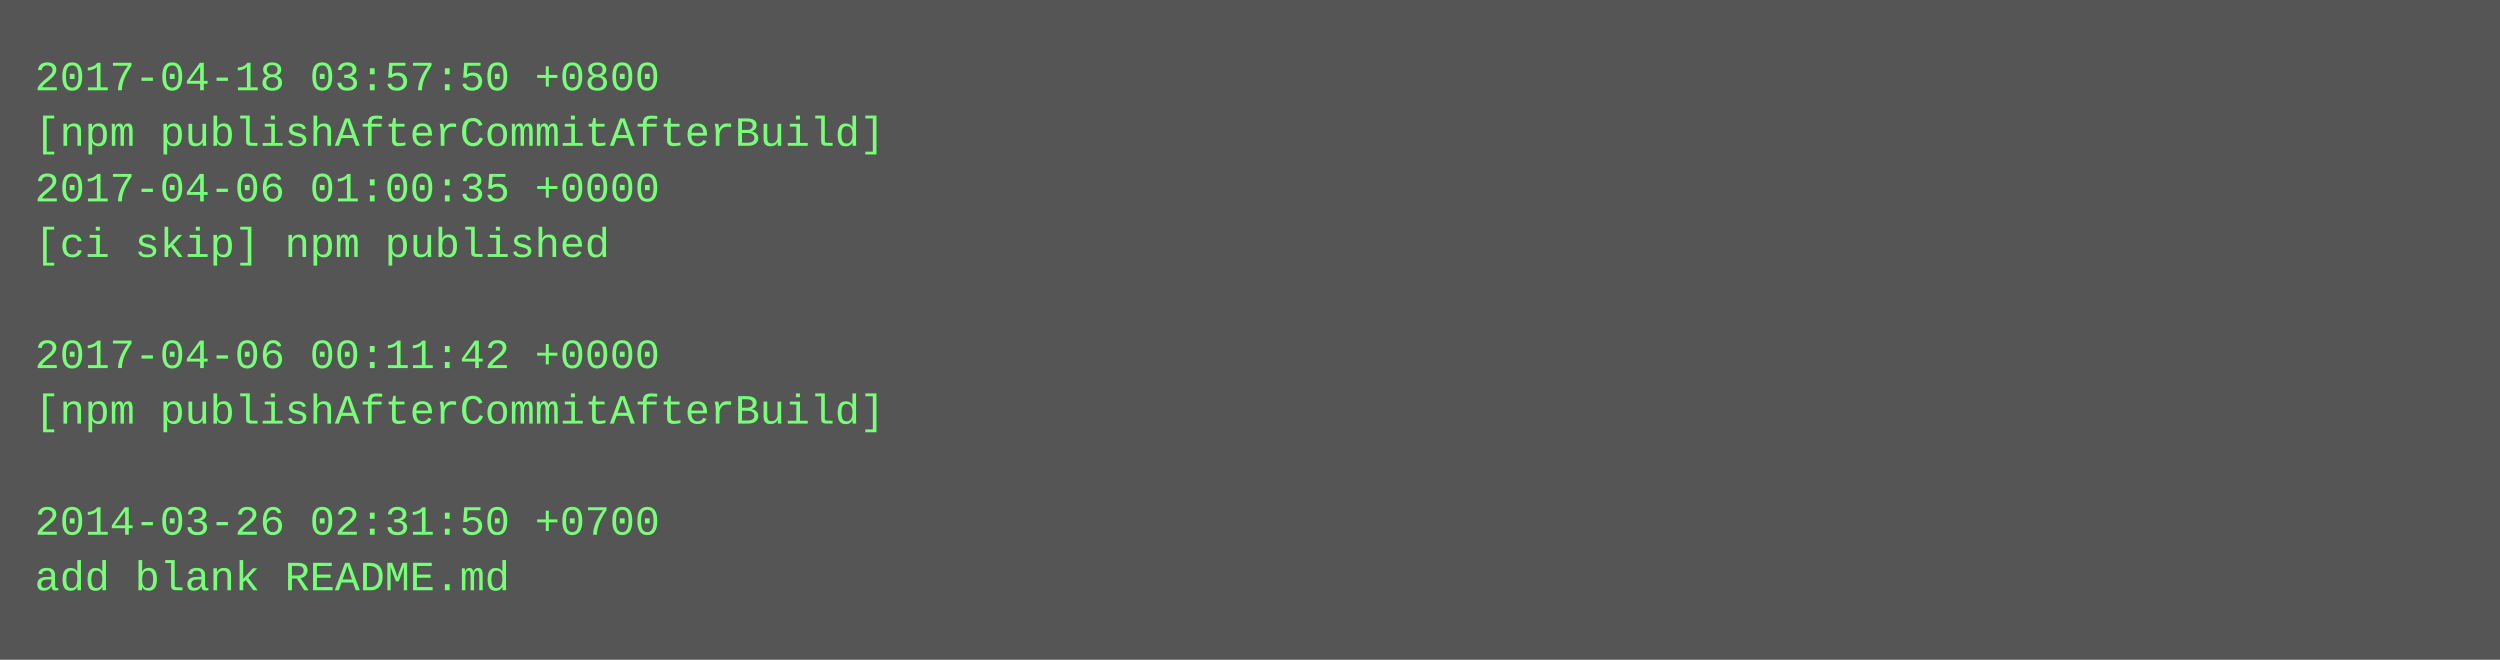
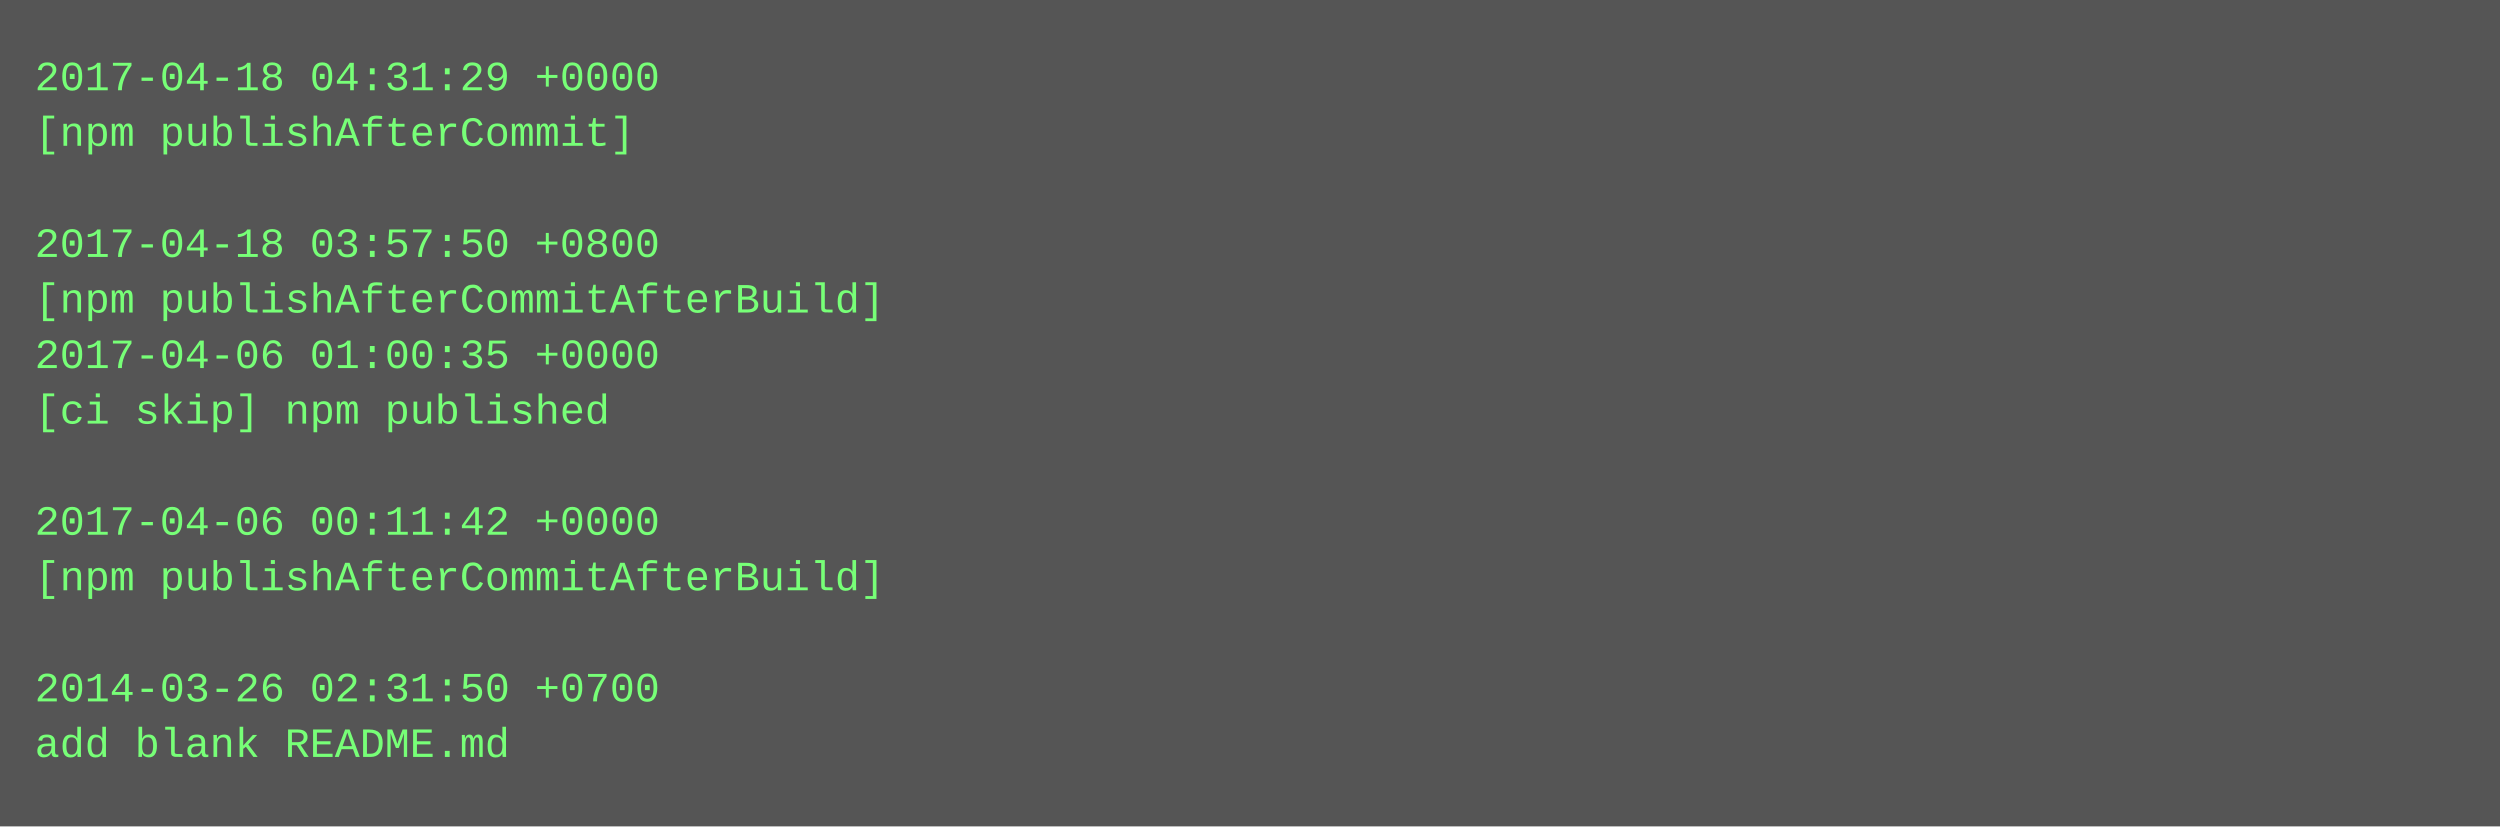
- <svg xmlns="http://www.w3.org/2000/svg" height="190" width="720">
-   <rect height="190" fill="#555" width="720" />
+ <svg xmlns="http://www.w3.org/2000/svg" height="238" width="720">
+   <rect height="238" fill="#555" width="720" />
  <text fill="#7f7" font-family="Courier New" font-size="12" xml:space="preserve">
-     <tspan x="10" y="26">2017-04-18 03:57:50 +0800</tspan>
-     <tspan x="10" y="42">[npm publishAfterCommitAfterBuild]</tspan>
-     <tspan x="10" y="58">2017-04-06 01:00:35 +0000</tspan>
-     <tspan x="10" y="74">[ci skip] npm published</tspan>
-     <tspan x="10" y="90" />
-     <tspan x="10" y="106">2017-04-06 00:11:42 +0000</tspan>
-     <tspan x="10" y="122">[npm publishAfterCommitAfterBuild]</tspan>
+     <tspan x="10" y="26">2017-04-18 04:31:29 +0000</tspan>
+     <tspan x="10" y="42">[npm publishAfterCommit]</tspan>
+     <tspan x="10" y="58" />
+     <tspan x="10" y="74">2017-04-18 03:57:50 +0800</tspan>
+     <tspan x="10" y="90">[npm publishAfterCommitAfterBuild]</tspan>
+     <tspan x="10" y="106">2017-04-06 01:00:35 +0000</tspan>
+     <tspan x="10" y="122">[ci skip] npm published</tspan>
    <tspan x="10" y="138" />
-     <tspan x="10" y="154">2014-03-26 02:31:50 +0700</tspan>
-     <tspan x="10" y="170">add blank README.md</tspan>
+     <tspan x="10" y="154">2017-04-06 00:11:42 +0000</tspan>
+     <tspan x="10" y="170">[npm publishAfterCommitAfterBuild]</tspan>
+     <tspan x="10" y="186" />
+     <tspan x="10" y="202">2014-03-26 02:31:50 +0700</tspan>
+     <tspan x="10" y="218">add blank README.md</tspan>
  </text>
</svg>
